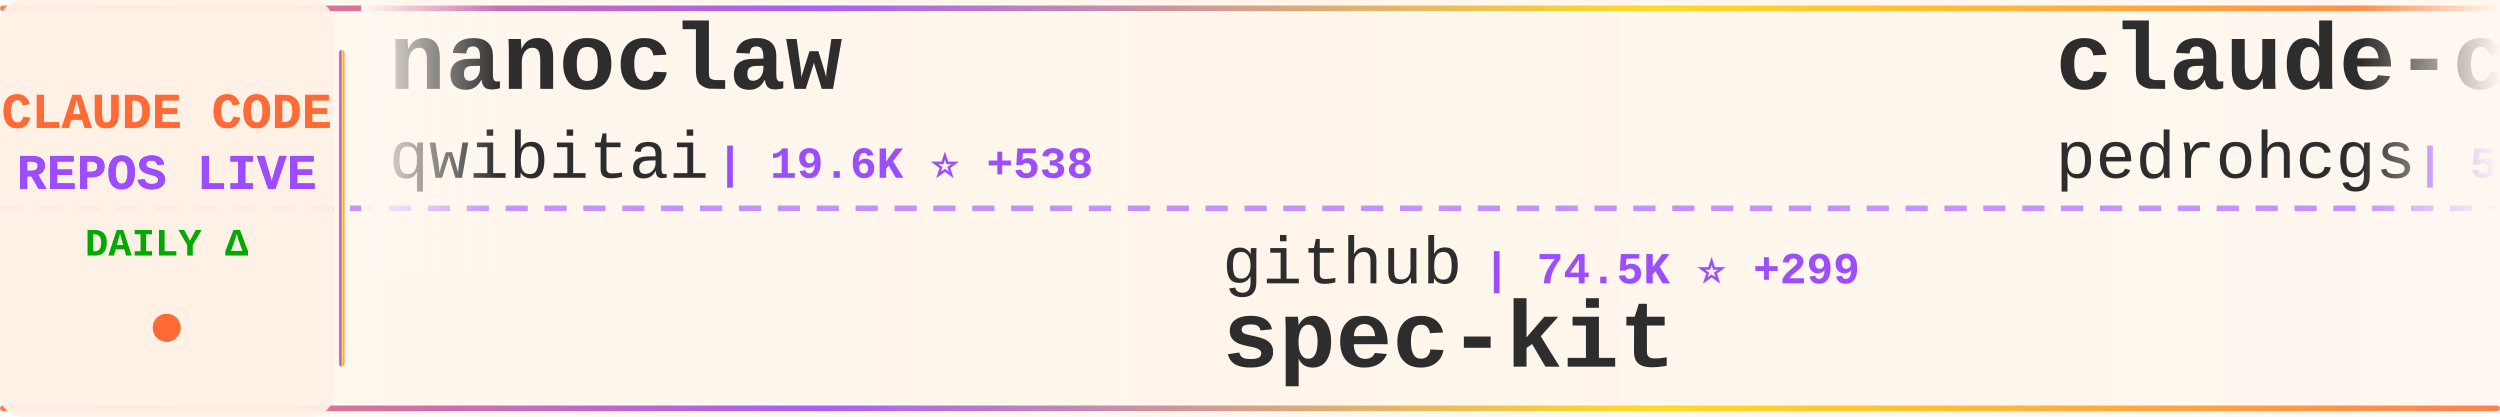
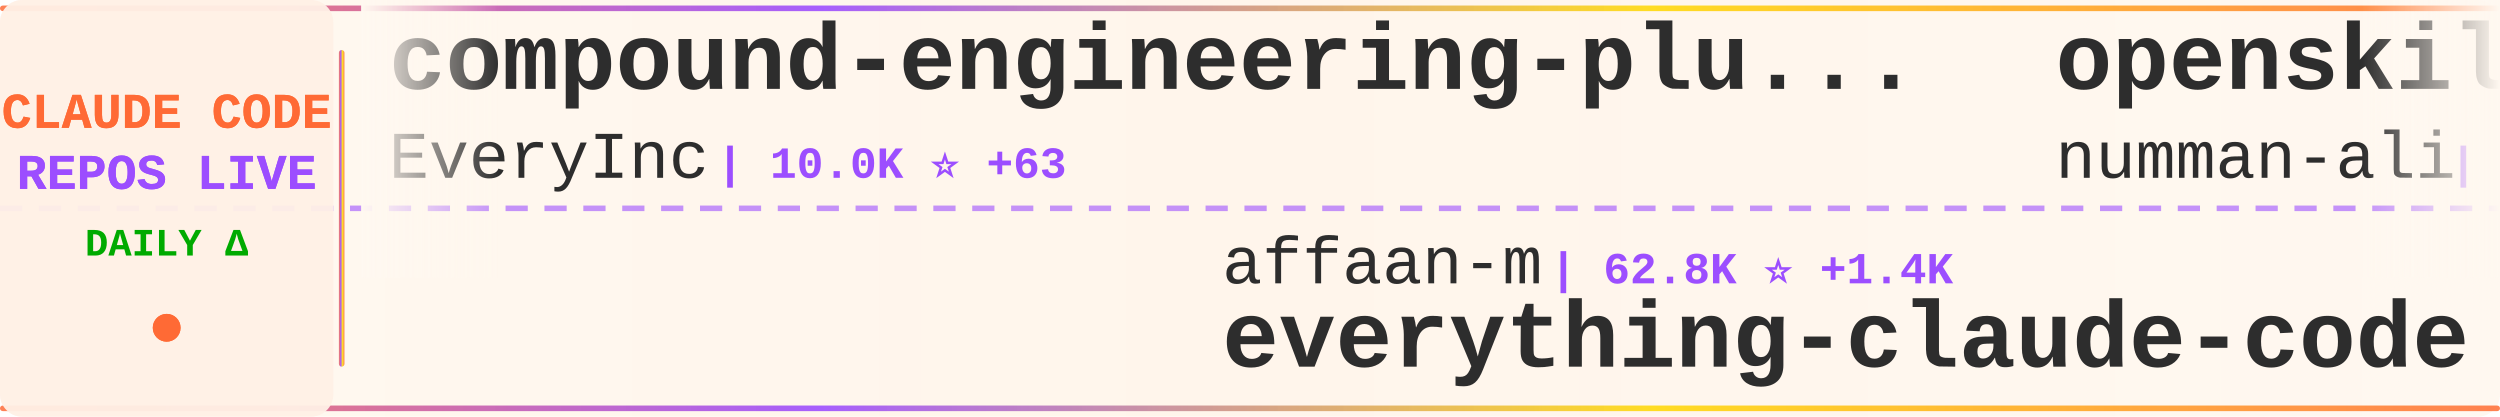
<svg xmlns="http://www.w3.org/2000/svg" width="900" height="150">
  <defs>
    <linearGradient id="tickerBg" x1="0%" y1="0%" x2="100%" y2="0%">
      <stop offset="0%" style="stop-color:#fff8f0;stop-opacity:0.98" />
      <stop offset="50%" style="stop-color:#fff5eb;stop-opacity:1" />
      <stop offset="100%" style="stop-color:#fff8f0;stop-opacity:0.98" />
    </linearGradient>
    <linearGradient id="borderGrad" x1="0%" y1="0%" x2="100%" y2="0%">
      <stop offset="0%" style="stop-color:#FF6B35;stop-opacity:0.85">
        <animate attributeName="stop-opacity" values="0.85;1;0.85" dur="2s" repeatCount="indefinite" />
      </stop>
      <stop offset="33%" style="stop-color:#9C4EFF;stop-opacity:0.9">
        <animate attributeName="stop-opacity" values="0.9;1;0.9" dur="2.2s" repeatCount="indefinite" />
      </stop>
      <stop offset="66%" style="stop-color:#FFD700;stop-opacity:0.85">
        <animate attributeName="stop-opacity" values="0.85;1;0.85" dur="1.8s" repeatCount="indefinite" />
      </stop>
      <stop offset="100%" style="stop-color:#FF6B35;stop-opacity:0.85">
        <animate attributeName="stop-opacity" values="0.85;1;0.85" dur="2s" repeatCount="indefinite" />
      </stop>
    </linearGradient>
    <filter id="textGlow">
      <feGaussianBlur stdDeviation="0.15" result="coloredBlur" />
      <feMerge>
        <feMergeNode in="coloredBlur" />
        <feMergeNode in="SourceGraphic" />
      </feMerge>
    </filter>
    <filter id="metricGlow">
      <feGaussianBlur stdDeviation="0.2" result="coloredBlur" />
      <feMerge>
        <feMergeNode in="coloredBlur" />
        <feMergeNode in="SourceGraphic" />
      </feMerge>
    </filter>
    <linearGradient id="leftFade" x1="0%" y1="0%" x2="100%" y2="0%">
      <stop offset="0%" style="stop-color:#fff8f0;stop-opacity:1" />
      <stop offset="100%" style="stop-color:#fff8f0;stop-opacity:0" />
    </linearGradient>
    <linearGradient id="rightFade" x1="0%" y1="0%" x2="100%" y2="0%">
      <stop offset="0%" style="stop-color:#fff8f0;stop-opacity:0" />
      <stop offset="100%" style="stop-color:#fff8f0;stop-opacity:1" />
    </linearGradient>
  </defs>
  <rect width="900" height="150" fill="url(#tickerBg)" rx="8" />
  <rect x="0" y="2" width="900" height="2" fill="url(#borderGrad)" rx="1" />
  <rect x="0" y="146" width="900" height="2" fill="url(#borderGrad)" rx="1" />
  <line x1="0" y1="75" x2="900" y2="75" stroke="#9C4EFF" stroke-width="2" stroke-dasharray="8 6" opacity="0.6" />
  <rect x="0" y="0" width="120" height="150" fill="#fff0e6" opacity="0.95" rx="8" />
  <text x="60" y="46" font-family="'Courier New', monospace" font-size="18" font-weight="bold" fill="#FF6B35" text-anchor="middle" filter="url(#textGlow)">
    CLAUDE CODE
  </text>
  <text x="60" y="68" font-family="'Courier New', monospace" font-size="18" font-weight="bold" fill="#9C4EFF" text-anchor="middle" filter="url(#textGlow)">
    REPOS LIVE
  </text>
  <text x="60" y="92" font-family="'Courier New', monospace" font-size="14" font-weight="bold" fill="#00aa00" text-anchor="middle">
    DAILY Δ
  </text>
  <circle cx="60" cy="118" r="5" fill="#FF6B35" filter="url(#metricGlow)">
    <animate attributeName="r" values="4;6;4" dur="1.5s" repeatCount="indefinite" />
    <animate attributeName="opacity" values="0.6;1;0.6" dur="1.5s" repeatCount="indefinite" />
  </circle>
  <rect x="122" y="18" width="2" height="114" fill="url(#borderGrad)" rx="1" />
  <clipPath id="tickerClip">
    <rect x="130" y="0" width="770" height="150" />
  </clipPath>
  <g clip-path="url(#tickerClip)">
    <g id="tickerItems">
      <animateTransform attributeName="transform" attributeType="XML" type="translate" from="0 0" to="-3000 0" dur="54s" repeatCount="indefinite" />
      <g transform="translate(0, 0)">
-         <text x="140" y="32" font-family="'Courier New', monospace" font-size="34" font-weight="bold" fill="#2d2d2d">nanoclaw</text>
-         <text x="140" y="64" font-family="'Courier New', monospace" font-size="24" font-weight="normal" fill="#2d2d2d" opacity="1.0">qwibitai</text>
-         <text x="258" y="64" font-family="'Courier New', monospace" font-size="16" font-weight="bold" fill="#9C4EFF"> | 19.6K ⭐ +538</text>
+         <text x="140" y="32" font-family="'Courier New', monospace" font-size="34" font-weight="bold" fill="#2d2d2d">compound-engineering-plu...</text>
+         <text x="140" y="64" font-family="'Courier New', monospace" font-size="24" font-weight="normal" fill="#2d2d2d" opacity="1.0">EveryInc</text>
+         <text x="258" y="64" font-family="'Courier New', monospace" font-size="16" font-weight="bold" fill="#9C4EFF"> | 10.0K ⭐ +63</text>
      </g>
      <g transform="translate(300, 0)">
-         <text x="140" y="102" font-family="'Courier New', monospace" font-size="24" font-weight="normal" fill="#2d2d2d" opacity="1.0">github</text>
-         <text x="234" y="102" font-family="'Courier New', monospace" font-size="16" font-weight="bold" fill="#9C4EFF"> | 74.5K ⭐ +299</text>
-         <text x="140" y="132" font-family="'Courier New', monospace" font-size="34" font-weight="bold" fill="#2d2d2d">spec-kit</text>
+         <text x="140" y="102" font-family="'Courier New', monospace" font-size="24" font-weight="normal" fill="#2d2d2d" opacity="1.0">affaan-m</text>
+         <text x="258" y="102" font-family="'Courier New', monospace" font-size="16" font-weight="bold" fill="#9C4EFF"> | 62.8K ⭐ +1.4K</text>
+         <text x="140" y="132" font-family="'Courier New', monospace" font-size="34" font-weight="bold" fill="#2d2d2d">everything-claude-code</text>
      </g>
      <g transform="translate(600, 0)">
-         <text x="140" y="32" font-family="'Courier New', monospace" font-size="34" font-weight="bold" fill="#2d2d2d">claude-code-my-workflow</text>
-         <text x="140" y="64" font-family="'Courier New', monospace" font-size="24" font-weight="normal" fill="#2d2d2d" opacity="1.0">pedrohcgs</text>
-         <text x="270" y="64" font-family="'Courier New', monospace" font-size="16" font-weight="bold" fill="#9C4EFF"> | 547 ⭐ +11</text>
+         <text x="140" y="32" font-family="'Courier New', monospace" font-size="34" font-weight="bold" fill="#2d2d2d">openskills</text>
+         <text x="140" y="64" font-family="'Courier New', monospace" font-size="24" font-weight="normal" fill="#2d2d2d" opacity="1.0">numman-ali</text>
+         <text x="282" y="64" font-family="'Courier New', monospace" font-size="16" font-weight="bold" fill="#9C4EFF"> | 8.8K ⭐ +40</text>
      </g>
      <g transform="translate(900, 0)">
-         <text x="140" y="102" font-family="'Courier New', monospace" font-size="24" font-weight="normal" fill="#2d2d2d" opacity="1.0">1rgs</text>
-         <text x="210" y="102" font-family="'Courier New', monospace" font-size="16" font-weight="bold" fill="#9C4EFF"> | 3.1K ⭐ +8</text>
-         <text x="140" y="132" font-family="'Courier New', monospace" font-size="34" font-weight="bold" fill="#2d2d2d">claude-code-proxy</text>
+         <text x="140" y="102" font-family="'Courier New', monospace" font-size="24" font-weight="normal" fill="#2d2d2d" opacity="1.0">Maciek-roboblog</text>
+         <text x="342" y="102" font-family="'Courier New', monospace" font-size="16" font-weight="bold" fill="#9C4EFF"> | 6.8K ⭐ +11</text>
+         <text x="140" y="132" font-family="'Courier New', monospace" font-size="34" font-weight="bold" fill="#2d2d2d">Claude-Code-Usage-Monito...</text>
      </g>
      <g transform="translate(1200, 0)">
-         <text x="140" y="32" font-family="'Courier New', monospace" font-size="34" font-weight="bold" fill="#2d2d2d">claude-code-proxy</text>
-         <text x="140" y="64" font-family="'Courier New', monospace" font-size="24" font-weight="normal" fill="#2d2d2d" opacity="1.0">fuergaosi233</text>
-         <text x="306" y="64" font-family="'Courier New', monospace" font-size="16" font-weight="bold" fill="#9C4EFF"> | 2.1K ⭐ +10</text>
+         <text x="140" y="32" font-family="'Courier New', monospace" font-size="34" font-weight="bold" fill="#2d2d2d">context7</text>
+         <text x="140" y="64" font-family="'Courier New', monospace" font-size="24" font-weight="normal" fill="#2d2d2d" opacity="1.0">upstash</text>
+         <text x="246" y="64" font-family="'Courier New', monospace" font-size="16" font-weight="bold" fill="#9C4EFF"> | 47.9K ⭐ +124</text>
      </g>
      <g transform="translate(1500, 0)">
-         <text x="140" y="102" font-family="'Courier New', monospace" font-size="24" font-weight="normal" fill="#2d2d2d" opacity="1.0">obra</text>
-         <text x="210" y="102" font-family="'Courier New', monospace" font-size="16" font-weight="bold" fill="#9C4EFF"> | 72.4K ⭐ +1.1K</text>
-         <text x="140" y="132" font-family="'Courier New', monospace" font-size="34" font-weight="bold" fill="#2d2d2d">superpowers</text>
+         <text x="140" y="102" font-family="'Courier New', monospace" font-size="24" font-weight="normal" fill="#2d2d2d" opacity="1.0">anthropics</text>
+         <text x="282" y="102" font-family="'Courier New', monospace" font-size="16" font-weight="bold" fill="#9C4EFF"> | 6.1K ⭐ +22</text>
+         <text x="140" y="132" font-family="'Courier New', monospace" font-size="34" font-weight="bold" fill="#2d2d2d">claude-code-action</text>
      </g>
      <g transform="translate(1800, 0)">
+         <text x="140" y="32" font-family="'Courier New', monospace" font-size="34" font-weight="bold" fill="#2d2d2d">Claudable</text>
+         <text x="140" y="64" font-family="'Courier New', monospace" font-size="24" font-weight="normal" fill="#2d2d2d" opacity="1.0">opactorai</text>
+         <text x="270" y="64" font-family="'Courier New', monospace" font-size="16" font-weight="bold" fill="#9C4EFF"> | 3.8K ⭐ +2</text>
+       </g>
+       <g transform="translate(2100, 0)">
+         <text x="140" y="102" font-family="'Courier New', monospace" font-size="24" font-weight="normal" fill="#2d2d2d" opacity="1.0">d-kimuson</text>
+         <text x="270" y="102" font-family="'Courier New', monospace" font-size="16" font-weight="bold" fill="#9C4EFF"> | 948 ⭐ +2</text>
+         <text x="140" y="132" font-family="'Courier New', monospace" font-size="34" font-weight="bold" fill="#2d2d2d">claude-code-viewer</text>
+       </g>
+       <g transform="translate(2400, 0)">
+         <text x="140" y="32" font-family="'Courier New', monospace" font-size="34" font-weight="bold" fill="#2d2d2d">claude-coder</text>
+         <text x="140" y="64" font-family="'Courier New', monospace" font-size="24" font-weight="normal" fill="#2d2d2d" opacity="1.0">kodu-ai</text>
+         <text x="246" y="64" font-family="'Courier New', monospace" font-size="16" font-weight="bold" fill="#9C4EFF"> | 5.3K ⭐</text>
+       </g>
+       <g transform="translate(2700, 0)">
+         <text x="140" y="102" font-family="'Courier New', monospace" font-size="24" font-weight="normal" fill="#2d2d2d" opacity="1.0">nishimoto265</text>
+         <text x="306" y="102" font-family="'Courier New', monospace" font-size="16" font-weight="bold" fill="#9C4EFF"> | 493 ⭐</text>
+         <text x="140" y="132" font-family="'Courier New', monospace" font-size="34" font-weight="bold" fill="#2d2d2d">Claude-Code-Communicatio...</text>
+       </g>
+       <g transform="translate(3000, 0)">
+         <text x="140" y="32" font-family="'Courier New', monospace" font-size="34" font-weight="bold" fill="#2d2d2d">compound-engineering-plu...</text>
+         <text x="140" y="64" font-family="'Courier New', monospace" font-size="24" font-weight="normal" fill="#2d2d2d" opacity="1.0">EveryInc</text>
+         <text x="258" y="64" font-family="'Courier New', monospace" font-size="16" font-weight="bold" fill="#9C4EFF"> | 10.0K ⭐ +63</text>
+       </g>
+       <g transform="translate(3300, 0)">
+         <text x="140" y="102" font-family="'Courier New', monospace" font-size="24" font-weight="normal" fill="#2d2d2d" opacity="1.0">affaan-m</text>
+         <text x="258" y="102" font-family="'Courier New', monospace" font-size="16" font-weight="bold" fill="#9C4EFF"> | 62.8K ⭐ +1.4K</text>
+         <text x="140" y="132" font-family="'Courier New', monospace" font-size="34" font-weight="bold" fill="#2d2d2d">everything-claude-code</text>
+       </g>
+       <g transform="translate(3600, 0)">
        <text x="140" y="32" font-family="'Courier New', monospace" font-size="34" font-weight="bold" fill="#2d2d2d">openskills</text>
        <text x="140" y="64" font-family="'Courier New', monospace" font-size="24" font-weight="normal" fill="#2d2d2d" opacity="1.0">numman-ali</text>
-         <text x="282" y="64" font-family="'Courier New', monospace" font-size="16" font-weight="bold" fill="#9C4EFF"> | 8.8K ⭐ +44</text>
-       </g>
-       <g transform="translate(2100, 0)">
-         <text x="140" y="102" font-family="'Courier New', monospace" font-size="24" font-weight="normal" fill="#2d2d2d" opacity="1.0">RichardAtCT</text>
-         <text x="294" y="102" font-family="'Courier New', monospace" font-size="16" font-weight="bold" fill="#9C4EFF"> | 1.9K ⭐ +24</text>
-         <text x="140" y="132" font-family="'Courier New', monospace" font-size="34" font-weight="bold" fill="#2d2d2d">claude-code-telegram</text>
-       </g>
-       <g transform="translate(2400, 0)">
-         <text x="140" y="32" font-family="'Courier New', monospace" font-size="34" font-weight="bold" fill="#2d2d2d">claude-agent-sdk-demos</text>
-         <text x="140" y="64" font-family="'Courier New', monospace" font-size="24" font-weight="normal" fill="#2d2d2d" opacity="1.0">anthropics</text>
-         <text x="282" y="64" font-family="'Courier New', monospace" font-size="16" font-weight="bold" fill="#9C4EFF"> | 1.6K ⭐ +7</text>
-       </g>
-       <g transform="translate(2700, 0)">
-         <text x="140" y="102" font-family="'Courier New', monospace" font-size="24" font-weight="normal" fill="#2d2d2d" opacity="1.0">kodu-ai</text>
-         <text x="246" y="102" font-family="'Courier New', monospace" font-size="16" font-weight="bold" fill="#9C4EFF"> | 5.3K ⭐</text>
-         <text x="140" y="132" font-family="'Courier New', monospace" font-size="34" font-weight="bold" fill="#2d2d2d">claude-coder</text>
-       </g>
-       <g transform="translate(3000, 0)">
-         <text x="140" y="32" font-family="'Courier New', monospace" font-size="34" font-weight="bold" fill="#2d2d2d">nanoclaw</text>
-         <text x="140" y="64" font-family="'Courier New', monospace" font-size="24" font-weight="normal" fill="#2d2d2d" opacity="1.0">qwibitai</text>
-         <text x="258" y="64" font-family="'Courier New', monospace" font-size="16" font-weight="bold" fill="#9C4EFF"> | 19.6K ⭐ +538</text>
-       </g>
-       <g transform="translate(3300, 0)">
-         <text x="140" y="102" font-family="'Courier New', monospace" font-size="24" font-weight="normal" fill="#2d2d2d" opacity="1.0">github</text>
-         <text x="234" y="102" font-family="'Courier New', monospace" font-size="16" font-weight="bold" fill="#9C4EFF"> | 74.5K ⭐ +299</text>
-         <text x="140" y="132" font-family="'Courier New', monospace" font-size="34" font-weight="bold" fill="#2d2d2d">spec-kit</text>
-       </g>
-       <g transform="translate(3600, 0)">
-         <text x="140" y="32" font-family="'Courier New', monospace" font-size="34" font-weight="bold" fill="#2d2d2d">claude-code-my-workflow</text>
-         <text x="140" y="64" font-family="'Courier New', monospace" font-size="24" font-weight="normal" fill="#2d2d2d" opacity="1.0">pedrohcgs</text>
-         <text x="270" y="64" font-family="'Courier New', monospace" font-size="16" font-weight="bold" fill="#9C4EFF"> | 547 ⭐ +11</text>
+         <text x="282" y="64" font-family="'Courier New', monospace" font-size="16" font-weight="bold" fill="#9C4EFF"> | 8.8K ⭐ +40</text>
      </g>
      <g transform="translate(3900, 0)">
-         <text x="140" y="102" font-family="'Courier New', monospace" font-size="24" font-weight="normal" fill="#2d2d2d" opacity="1.0">1rgs</text>
-         <text x="210" y="102" font-family="'Courier New', monospace" font-size="16" font-weight="bold" fill="#9C4EFF"> | 3.1K ⭐ +8</text>
-         <text x="140" y="132" font-family="'Courier New', monospace" font-size="34" font-weight="bold" fill="#2d2d2d">claude-code-proxy</text>
+         <text x="140" y="102" font-family="'Courier New', monospace" font-size="24" font-weight="normal" fill="#2d2d2d" opacity="1.0">Maciek-roboblog</text>
+         <text x="342" y="102" font-family="'Courier New', monospace" font-size="16" font-weight="bold" fill="#9C4EFF"> | 6.8K ⭐ +11</text>
+         <text x="140" y="132" font-family="'Courier New', monospace" font-size="34" font-weight="bold" fill="#2d2d2d">Claude-Code-Usage-Monito...</text>
      </g>
    </g>
  </g>
  <rect x="130" y="0" width="50" height="100" fill="url(#leftFade)" />
  <rect x="850" y="0" width="50" height="100" fill="url(#rightFade)" />
</svg>
